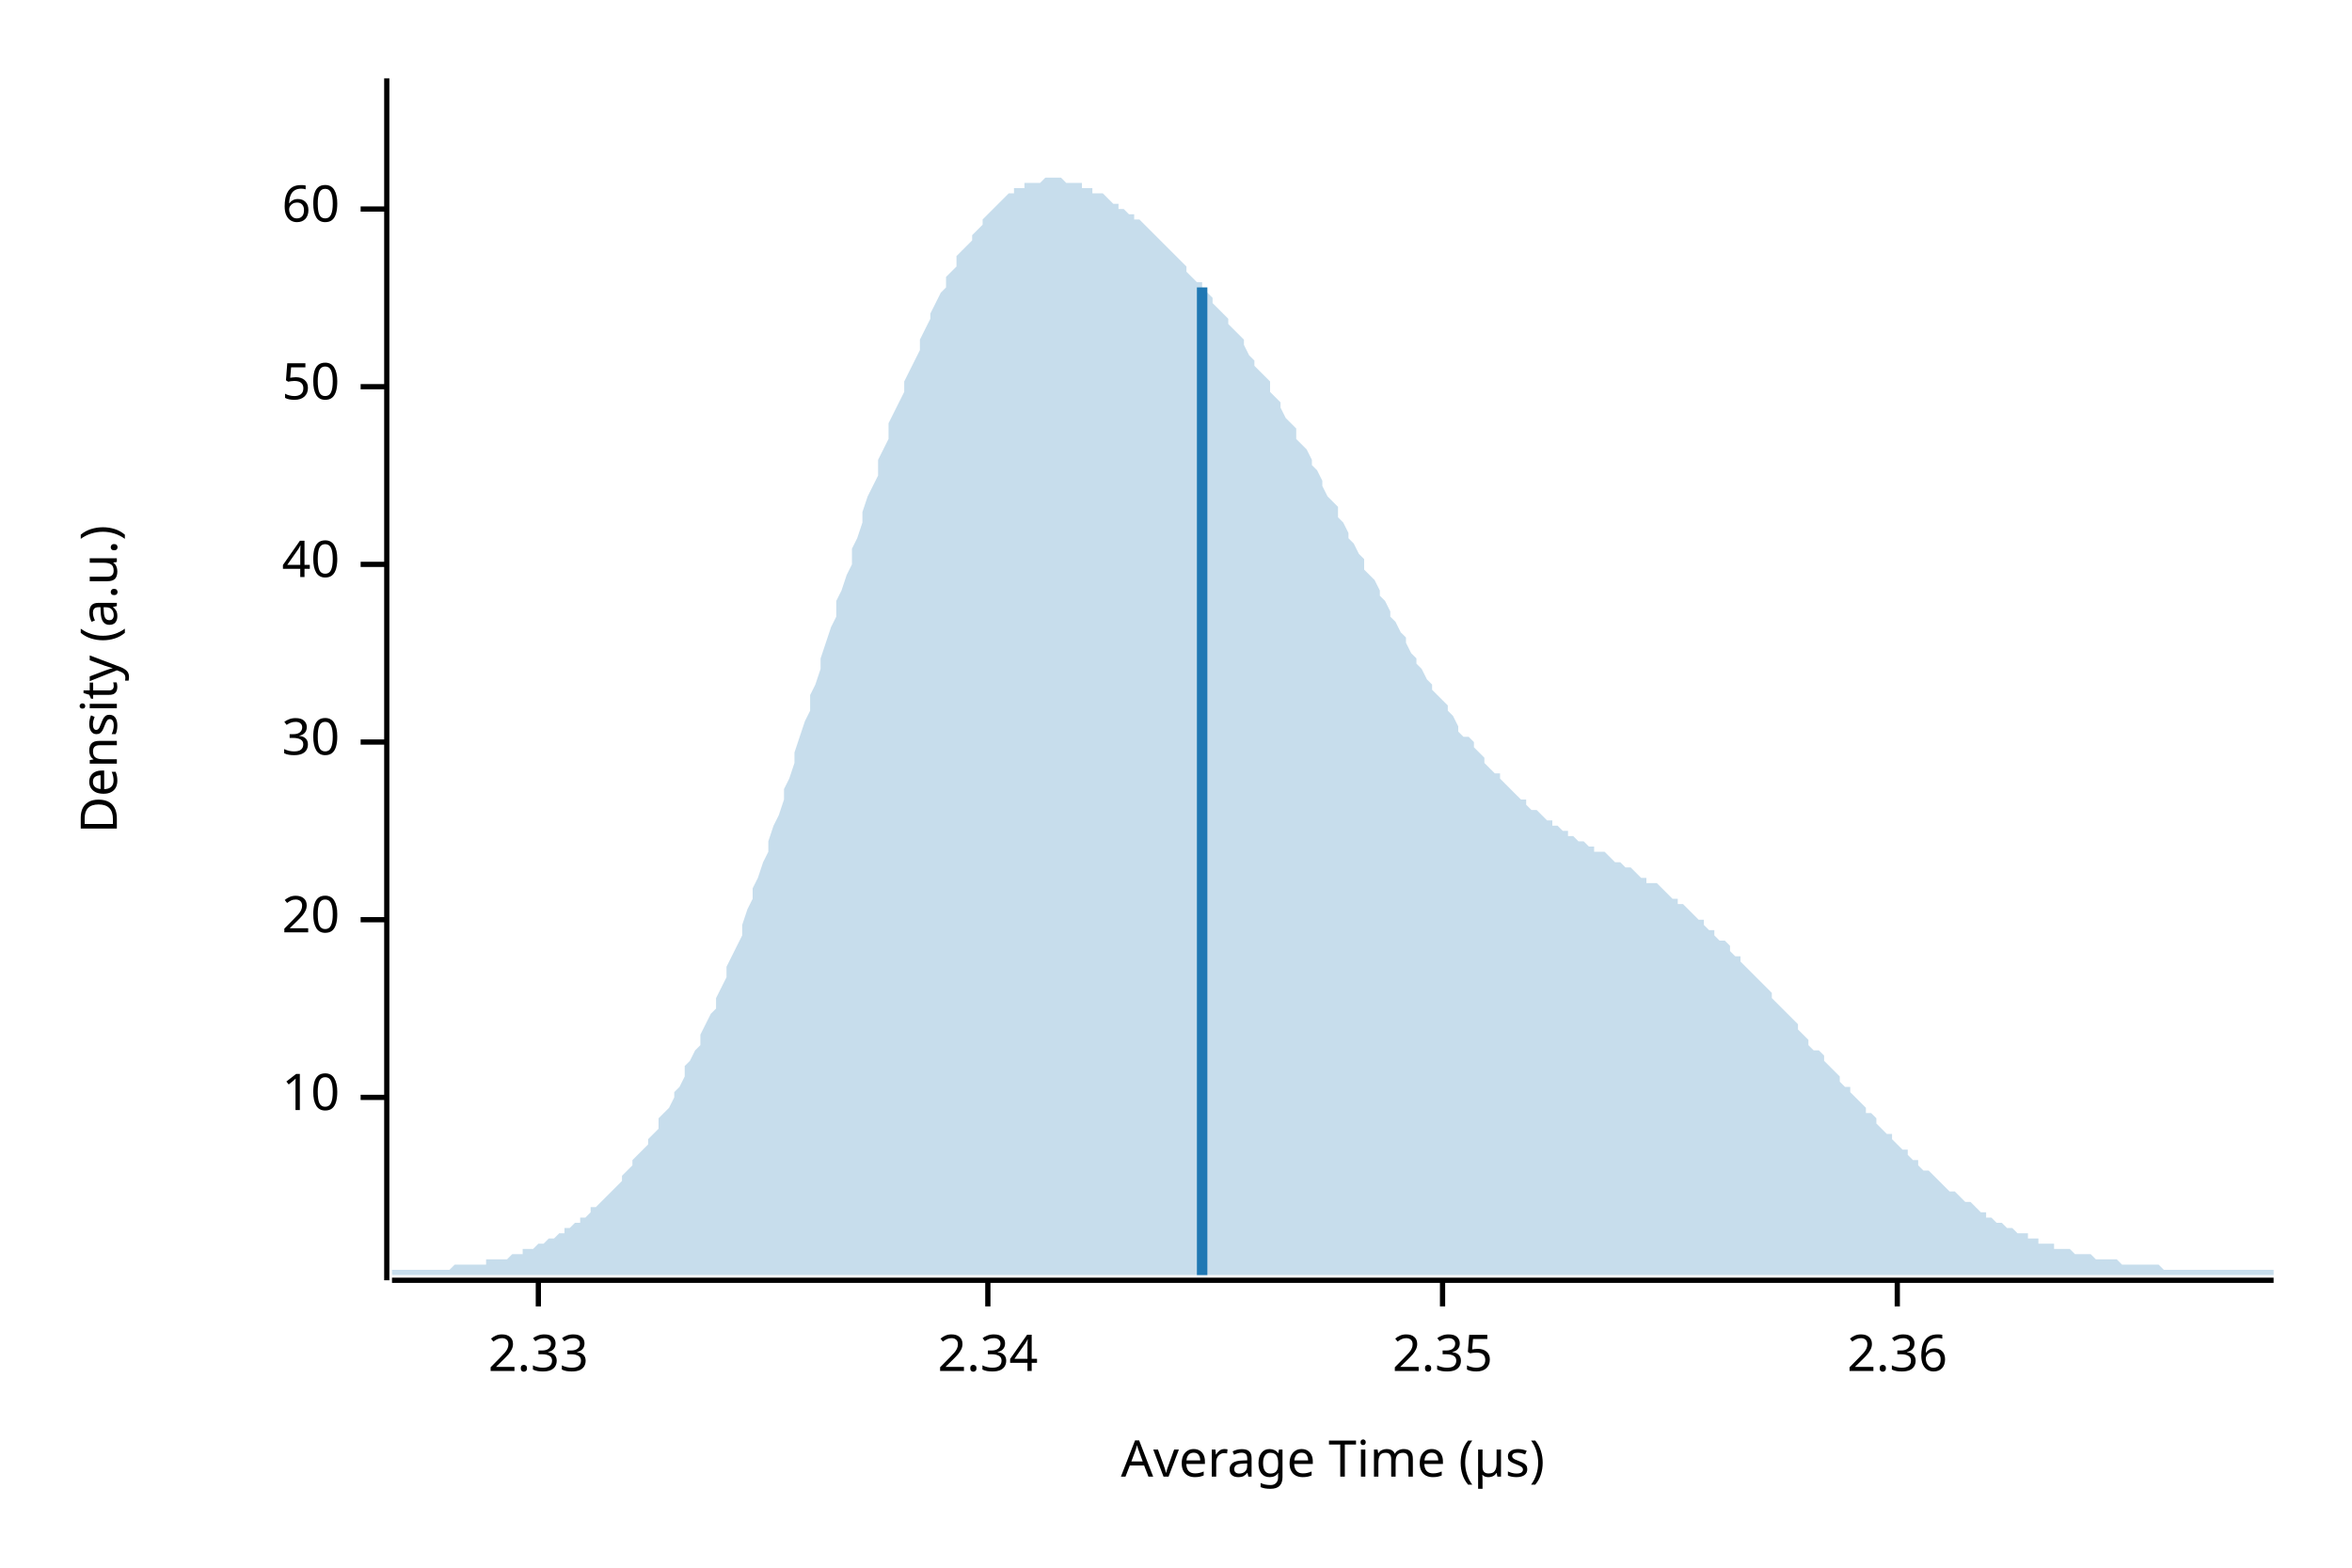
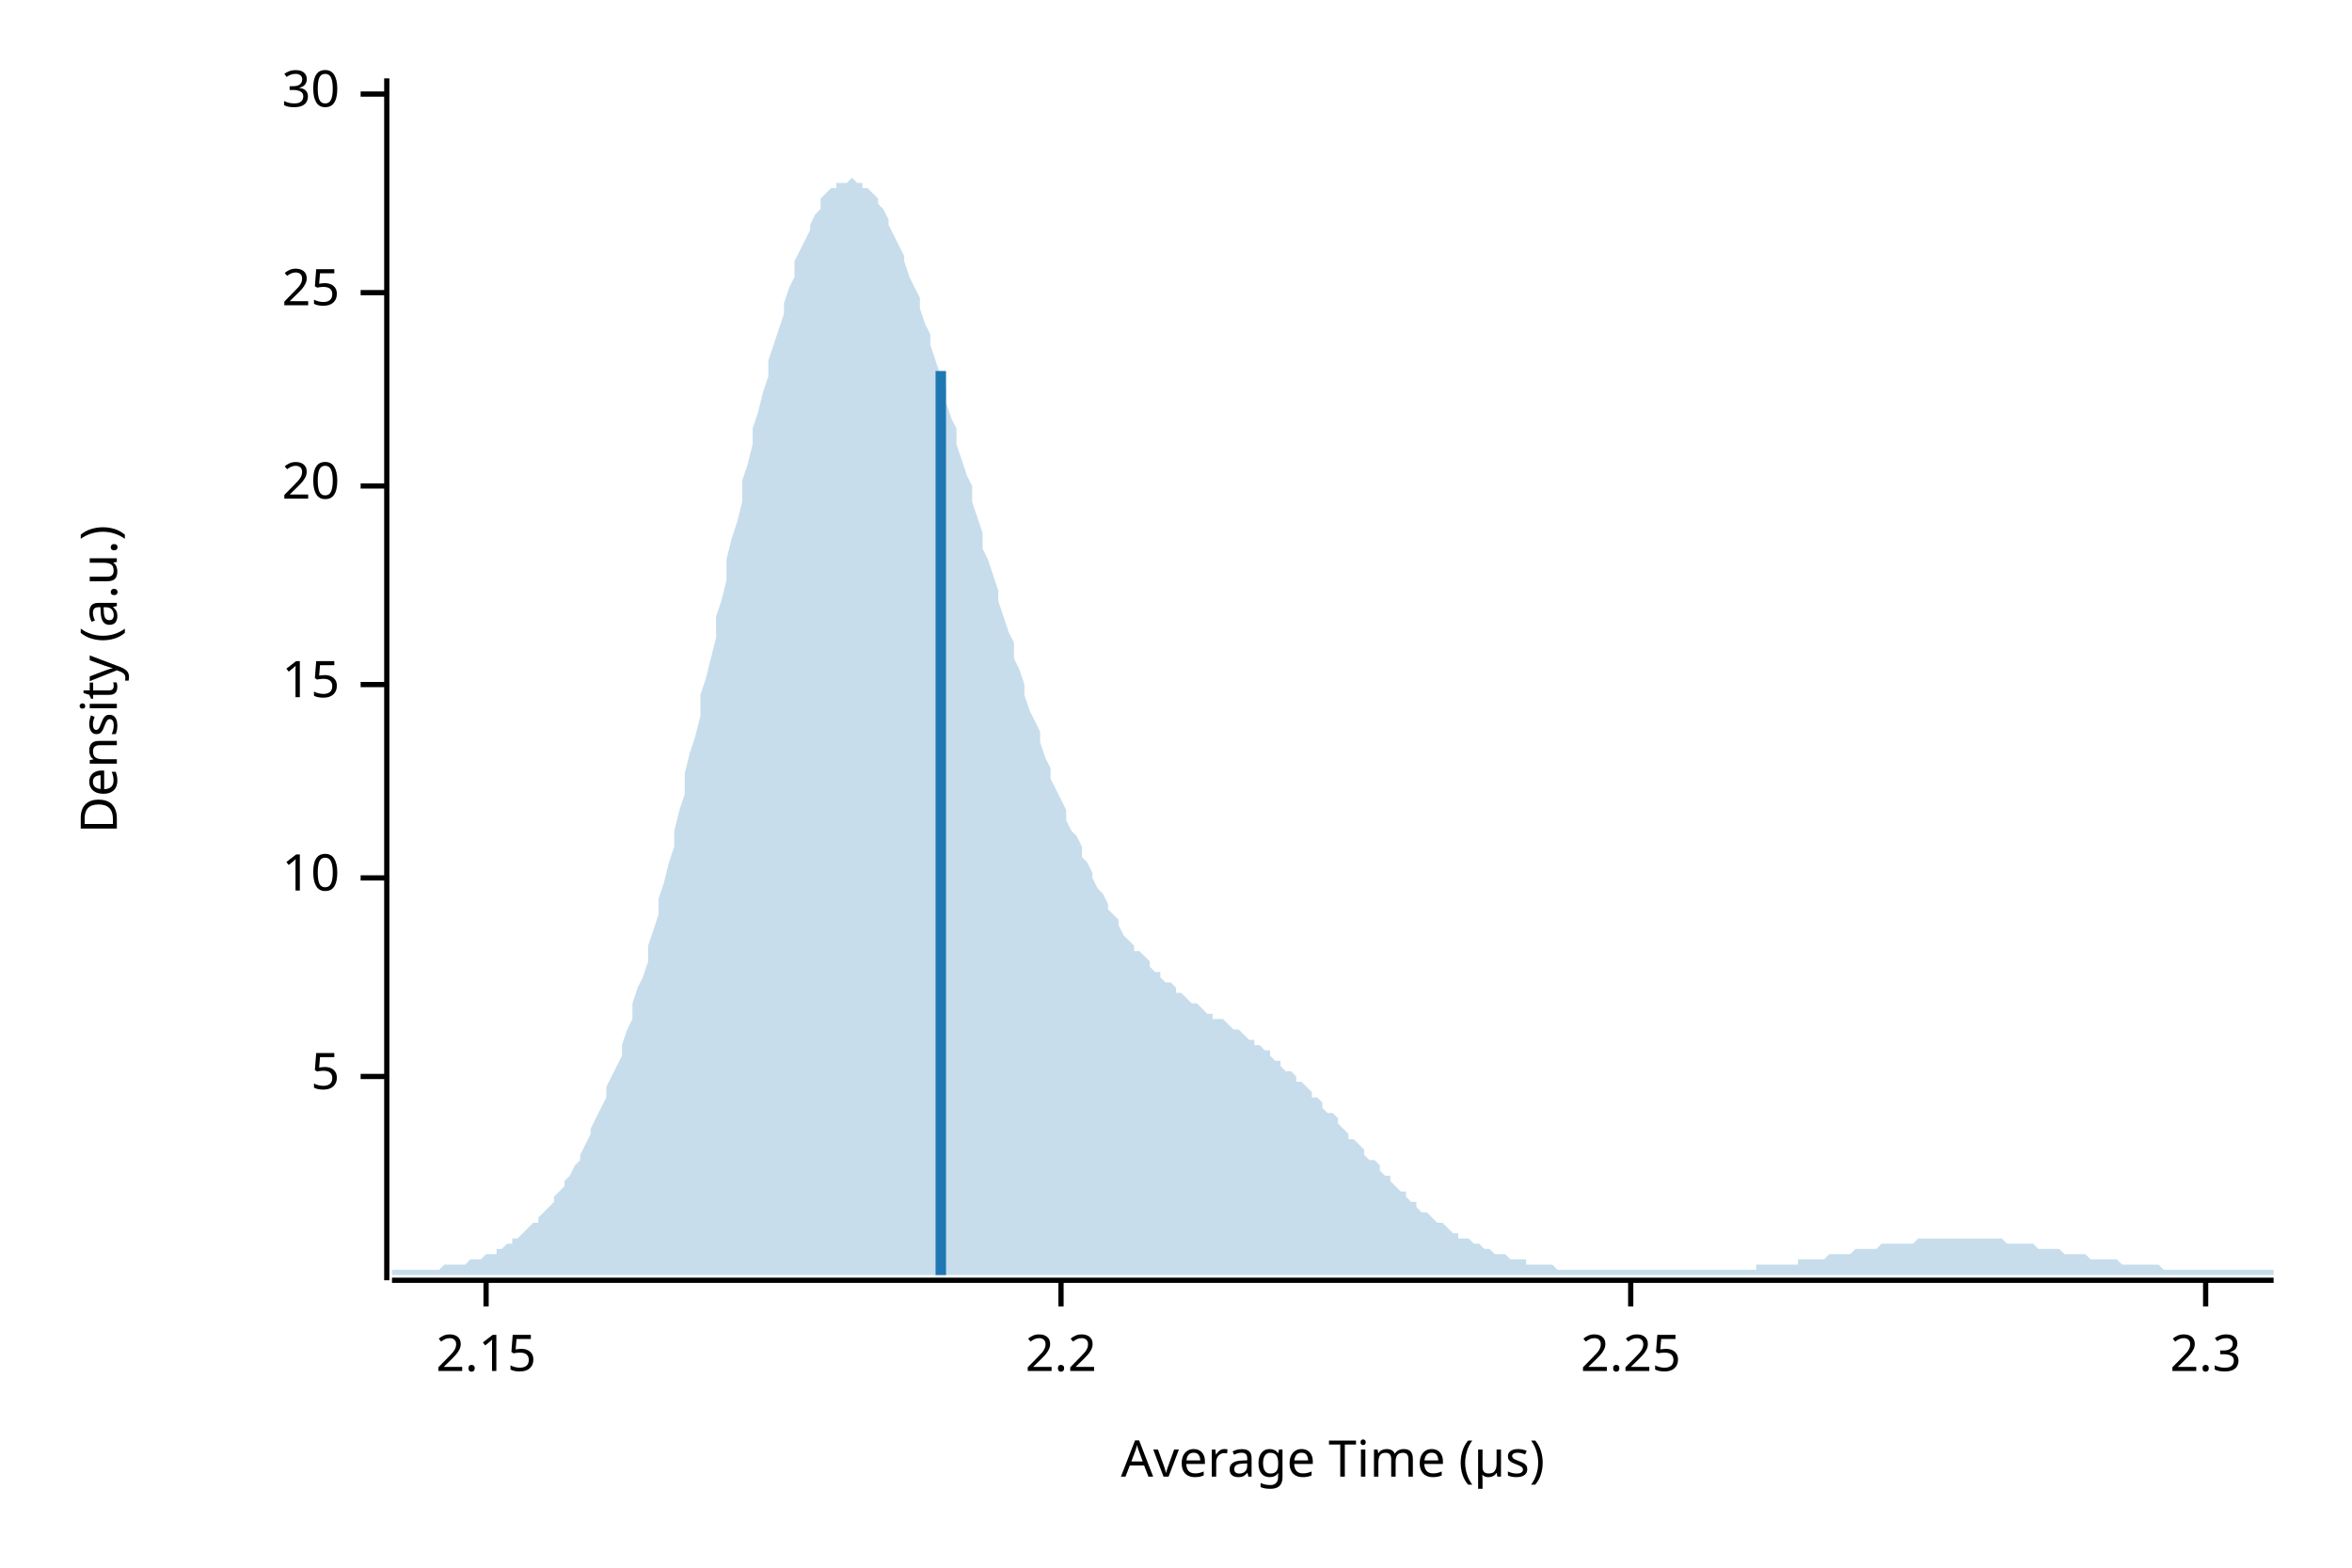
<svg xmlns="http://www.w3.org/2000/svg" width="450" height="300" viewBox="0 0 450 300">
  <text x="15" y="130" dy="0.76em" text-anchor="middle" font-family="sans-serif" font-size="9.677" opacity="1" fill="#000000" transform="rotate(270, 15, 130)">
Density (a.u.)
</text>
  <text x="255" y="285" dy="-0.5ex" text-anchor="middle" font-family="sans-serif" font-size="9.677" opacity="1" fill="#000000">
Average Time (µs)
</text>
  <polyline fill="none" opacity="1" stroke="#000000" stroke-width="1" points="74,15 74,245 " />
-   <text x="65" y="210" dy="0.5ex" text-anchor="end" font-family="sans-serif" font-size="9.677" opacity="1" fill="#000000">
+   <text x="65" y="206" dy="0.5ex" text-anchor="end" font-family="sans-serif" font-size="9.677" opacity="1" fill="#000000">
+ 5
+ </text>
+   <polyline fill="none" opacity="1" stroke="#000000" stroke-width="1" points="69,206 74,206 " />
+   <text x="65" y="168" dy="0.5ex" text-anchor="end" font-family="sans-serif" font-size="9.677" opacity="1" fill="#000000">
10
</text>
-   <polyline fill="none" opacity="1" stroke="#000000" stroke-width="1" points="69,210 74,210 " />
-   <text x="65" y="176" dy="0.5ex" text-anchor="end" font-family="sans-serif" font-size="9.677" opacity="1" fill="#000000">
+   <polyline fill="none" opacity="1" stroke="#000000" stroke-width="1" points="69,168 74,168 " />
+   <text x="65" y="131" dy="0.5ex" text-anchor="end" font-family="sans-serif" font-size="9.677" opacity="1" fill="#000000">
+ 15
+ </text>
+   <polyline fill="none" opacity="1" stroke="#000000" stroke-width="1" points="69,131 74,131 " />
+   <text x="65" y="93" dy="0.5ex" text-anchor="end" font-family="sans-serif" font-size="9.677" opacity="1" fill="#000000">
20
</text>
-   <polyline fill="none" opacity="1" stroke="#000000" stroke-width="1" points="69,176 74,176 " />
-   <text x="65" y="142" dy="0.5ex" text-anchor="end" font-family="sans-serif" font-size="9.677" opacity="1" fill="#000000">
+   <polyline fill="none" opacity="1" stroke="#000000" stroke-width="1" points="69,93 74,93 " />
+   <text x="65" y="56" dy="0.5ex" text-anchor="end" font-family="sans-serif" font-size="9.677" opacity="1" fill="#000000">
+ 25
+ </text>
+   <polyline fill="none" opacity="1" stroke="#000000" stroke-width="1" points="69,56 74,56 " />
+   <text x="65" y="18" dy="0.5ex" text-anchor="end" font-family="sans-serif" font-size="9.677" opacity="1" fill="#000000">
30
</text>
-   <polyline fill="none" opacity="1" stroke="#000000" stroke-width="1" points="69,142 74,142 " />
-   <text x="65" y="108" dy="0.5ex" text-anchor="end" font-family="sans-serif" font-size="9.677" opacity="1" fill="#000000">
- 40
+   <polyline fill="none" opacity="1" stroke="#000000" stroke-width="1" points="69,18 74,18 " />
+   <polyline fill="none" opacity="1" stroke="#000000" stroke-width="1" points="75,245 435,245 " />
+   <text x="93" y="255" dy="0.76em" text-anchor="middle" font-family="sans-serif" font-size="9.677" opacity="1" fill="#000000">
+ 2.15
</text>
-   <polyline fill="none" opacity="1" stroke="#000000" stroke-width="1" points="69,108 74,108 " />
-   <text x="65" y="74" dy="0.5ex" text-anchor="end" font-family="sans-serif" font-size="9.677" opacity="1" fill="#000000">
- 50
+   <polyline fill="none" opacity="1" stroke="#000000" stroke-width="1" points="93,245 93,250 " />
+   <text x="203" y="255" dy="0.76em" text-anchor="middle" font-family="sans-serif" font-size="9.677" opacity="1" fill="#000000">
+ 2.2
</text>
-   <polyline fill="none" opacity="1" stroke="#000000" stroke-width="1" points="69,74 74,74 " />
-   <text x="65" y="40" dy="0.5ex" text-anchor="end" font-family="sans-serif" font-size="9.677" opacity="1" fill="#000000">
- 60
+   <polyline fill="none" opacity="1" stroke="#000000" stroke-width="1" points="203,245 203,250 " />
+   <text x="312" y="255" dy="0.76em" text-anchor="middle" font-family="sans-serif" font-size="9.677" opacity="1" fill="#000000">
+ 2.25
</text>
-   <polyline fill="none" opacity="1" stroke="#000000" stroke-width="1" points="69,40 74,40 " />
-   <polyline fill="none" opacity="1" stroke="#000000" stroke-width="1" points="75,245 435,245 " />
-   <text x="103" y="255" dy="0.76em" text-anchor="middle" font-family="sans-serif" font-size="9.677" opacity="1" fill="#000000">
- 2.33
+   <polyline fill="none" opacity="1" stroke="#000000" stroke-width="1" points="312,245 312,250 " />
+   <text x="422" y="255" dy="0.76em" text-anchor="middle" font-family="sans-serif" font-size="9.677" opacity="1" fill="#000000">
+ 2.3
</text>
-   <polyline fill="none" opacity="1" stroke="#000000" stroke-width="1" points="103,245 103,250 " />
-   <text x="189" y="255" dy="0.76em" text-anchor="middle" font-family="sans-serif" font-size="9.677" opacity="1" fill="#000000">
- 2.34
- </text>
-   <polyline fill="none" opacity="1" stroke="#000000" stroke-width="1" points="189,245 189,250 " />
-   <text x="276" y="255" dy="0.76em" text-anchor="middle" font-family="sans-serif" font-size="9.677" opacity="1" fill="#000000">
- 2.35
- </text>
-   <polyline fill="none" opacity="1" stroke="#000000" stroke-width="1" points="276,245 276,250 " />
-   <text x="363" y="255" dy="0.76em" text-anchor="middle" font-family="sans-serif" font-size="9.677" opacity="1" fill="#000000">
- 2.36
- </text>
-   <polyline fill="none" opacity="1" stroke="#000000" stroke-width="1" points="363,245 363,250 " />
-   <polygon opacity="0.25" fill="#1F78B4" points="75,243 75,243 76,243 77,243 77,243 78,243 79,243 80,243 80,243 81,243 82,243 82,243 83,243 84,243 85,243 85,243 86,243 87,242 87,242 88,242 89,242 90,242 90,242 91,242 92,242 93,242 93,241 94,241 95,241 95,241 96,241 97,241 98,240 98,240 99,240 100,240 100,239 101,239 102,239 103,238 103,238 104,238 105,237 106,237 106,237 107,236 108,236 108,235 109,235 110,234 111,234 111,233 112,233 113,232 113,231 114,231 115,230 116,229 116,229 117,228 118,227 119,226 119,225 120,224 121,223 121,222 122,221 123,220 124,219 124,218 125,217 126,216 126,214 127,213 128,212 129,210 129,209 130,208 131,206 131,204 132,203 133,201 134,200 134,198 135,196 136,194 137,193 137,191 138,189 139,187 139,185 140,183 141,181 142,179 142,177 143,174 144,172 144,170 145,168 146,165 147,163 147,161 148,158 149,156 150,153 150,151 151,149 152,146 152,144 153,141 154,138 155,136 155,133 156,131 157,128 157,126 158,123 159,120 160,118 160,115 161,113 162,110 163,108 163,105 164,103 165,100 165,98 166,95 167,93 168,91 168,88 169,86 170,84 170,81 171,79 172,77 173,75 173,73 174,71 175,69 176,67 176,65 177,63 178,61 178,60 179,58 180,56 181,55 181,53 182,52 183,51 183,49 184,48 185,47 186,46 186,45 187,44 188,43 188,42 189,41 190,40 191,39 191,39 192,38 193,37 194,37 194,36 195,36 196,36 196,35 197,35 198,35 199,35 199,35 200,34 201,34 201,34 202,34 203,34 204,35 204,35 205,35 206,35 207,35 207,36 208,36 209,36 209,37 210,37 211,37 212,38 212,38 213,39 214,39 214,40 215,40 216,41 217,41 217,42 218,42 219,43 220,44 220,44 221,45 222,46 222,46 223,47 224,48 225,49 225,49 226,50 227,51 227,52 228,53 229,54 230,54 230,55 231,56 232,57 232,58 233,59 234,60 235,61 235,62 236,63 237,64 238,65 238,66 239,68 240,69 240,70 241,71 242,72 243,73 243,75 244,76 245,77 245,78 246,80 247,81 248,82 248,84 249,85 250,86 251,88 251,89 252,90 253,92 253,93 254,95 255,96 256,97 256,99 257,100 258,102 258,103 259,104 260,106 261,107 261,109 262,110 263,111 264,113 264,114 265,115 266,117 266,118 267,119 268,121 269,122 269,123 270,125 271,126 271,127 272,128 273,130 274,131 274,132 275,133 276,134 277,135 277,136 278,137 279,139 279,140 280,141 281,141 282,142 282,143 283,144 284,145 284,146 285,147 286,148 287,148 287,149 288,150 289,151 289,151 290,152 291,153 292,153 292,154 293,155 294,155 295,156 295,156 296,157 297,157 297,158 298,158 299,159 300,159 300,160 301,160 302,161 302,161 303,161 304,162 305,162 305,163 306,163 307,163 308,164 308,164 309,165 310,165 310,165 311,166 312,166 313,167 313,167 314,168 315,168 315,169 316,169 317,169 318,170 318,170 319,171 320,172 321,172 321,173 322,173 323,174 323,174 324,175 325,176 326,176 326,177 327,178 328,178 328,179 329,180 330,180 331,181 331,182 332,183 333,183 333,184 334,185 335,186 336,187 336,187 337,188 338,189 339,190 339,191 340,192 341,193 341,193 342,194 343,195 344,196 344,197 345,198 346,199 346,200 347,201 348,201 349,202 349,203 350,204 351,205 352,206 352,207 353,208 354,208 354,209 355,210 356,211 357,212 357,213 358,213 359,214 359,215 360,216 361,217 362,217 362,218 363,219 364,220 365,220 365,221 366,222 367,222 367,223 368,224 369,224 370,225 370,225 371,226 372,227 372,227 373,228 374,228 375,229 375,229 376,230 377,230 378,231 378,231 379,232 380,232 380,233 381,233 382,234 383,234 383,234 384,235 385,235 385,235 386,236 387,236 388,236 388,237 389,237 390,237 390,238 391,238 392,238 393,238 393,239 394,239 395,239 396,239 396,239 397,240 398,240 398,240 399,240 400,240 401,241 401,241 402,241 403,241 403,241 404,241 405,241 406,242 406,242 407,242 408,242 409,242 409,242 410,242 411,242 411,242 412,242 413,242 414,243 414,243 415,243 416,243 416,243 417,243 418,243 419,243 419,243 420,243 421,243 422,243 422,243 423,243 424,243 424,243 425,243 426,243 427,243 427,243 428,243 429,243 429,243 430,243 431,243 432,243 432,243 433,243 434,243 435,243 435,244 75,244 " />
-   <polyline fill="none" opacity="1" stroke="#1F78B4" stroke-width="2" points="230,244 230,55 " />
+   <polyline fill="none" opacity="1" stroke="#000000" stroke-width="1" points="422,245 422,250 " />
+   <polygon opacity="0.25" fill="#1F78B4" points="75,243 75,243 76,243 77,243 77,243 78,243 79,243 80,243 80,243 81,243 82,243 82,243 83,243 84,243 85,242 85,242 86,242 87,242 87,242 88,242 89,242 90,241 90,241 91,241 92,241 93,240 93,240 94,240 95,240 95,239 96,239 97,238 98,238 98,237 99,237 100,236 100,236 101,235 102,234 103,234 103,233 104,232 105,231 106,230 106,229 107,228 108,227 108,226 109,225 110,223 111,222 111,221 112,219 113,217 113,216 114,214 115,212 116,210 116,208 117,206 118,204 119,202 119,200 120,197 121,195 121,192 122,189 123,187 124,184 124,181 125,178 126,175 126,172 127,169 128,165 129,162 129,159 130,155 131,152 131,148 132,144 133,141 134,137 134,133 135,130 136,126 137,122 137,118 138,115 139,111 139,107 140,103 141,100 142,96 142,92 143,89 144,85 144,82 145,79 146,75 147,72 147,69 148,66 149,63 150,60 150,58 151,55 152,53 152,50 153,48 154,46 155,44 155,43 156,41 157,40 157,38 158,37 159,36 160,36 160,35 161,35 162,35 163,34 163,34 164,35 165,35 165,36 166,36 167,37 168,38 168,39 169,40 170,42 170,43 171,45 172,47 173,49 173,50 174,53 175,55 176,57 176,59 177,62 178,64 178,66 179,69 180,72 181,74 181,77 182,80 183,82 183,85 184,88 185,91 186,93 186,96 187,99 188,102 188,105 189,107 190,110 191,113 191,115 192,118 193,121 194,123 194,126 195,128 196,131 196,133 197,136 198,138 199,140 199,142 200,145 201,147 201,149 202,151 203,153 204,155 204,157 205,159 206,160 207,162 207,164 208,165 209,167 209,168 210,170 211,171 212,173 212,174 213,175 214,176 214,177 215,179 216,180 217,181 217,182 218,182 219,183 220,184 220,185 221,186 222,186 222,187 223,188 224,188 225,189 225,190 226,190 227,191 227,191 228,192 229,192 230,193 230,193 231,194 232,194 232,195 233,195 234,195 235,196 235,196 236,197 237,197 238,198 238,198 239,199 240,199 240,200 241,200 242,201 243,201 243,202 244,203 245,203 245,204 246,205 247,205 248,206 248,207 249,207 250,208 251,209 251,210 252,210 253,211 253,212 254,213 255,213 256,214 256,215 257,216 258,217 258,218 259,218 260,219 261,220 261,221 262,222 263,222 264,223 264,224 265,225 266,225 266,226 267,227 268,228 269,228 269,229 270,230 271,230 271,231 272,232 273,232 274,233 274,233 275,234 276,234 277,235 277,235 278,236 279,236 279,237 280,237 281,237 282,238 282,238 283,238 284,239 284,239 285,239 286,240 287,240 287,240 288,240 289,241 289,241 290,241 291,241 292,241 292,242 293,242 294,242 295,242 295,242 296,242 297,242 297,242 298,243 299,243 300,243 300,243 301,243 302,243 302,243 303,243 304,243 305,243 305,243 306,243 307,243 308,243 308,243 309,243 310,243 310,243 311,243 312,243 313,243 313,243 314,243 315,243 315,243 316,243 317,243 318,243 318,243 319,243 320,243 321,243 321,243 322,243 323,243 323,243 324,243 325,243 326,243 326,243 327,243 328,243 328,243 329,243 330,243 331,243 331,243 332,243 333,243 333,243 334,243 335,243 336,243 336,242 337,242 338,242 339,242 339,242 340,242 341,242 341,242 342,242 343,242 344,242 344,241 345,241 346,241 346,241 347,241 348,241 349,241 349,241 350,240 351,240 352,240 352,240 353,240 354,240 354,240 355,239 356,239 357,239 357,239 358,239 359,239 359,239 360,238 361,238 362,238 362,238 363,238 364,238 365,238 365,238 366,238 367,237 367,237 368,237 369,237 370,237 370,237 371,237 372,237 372,237 373,237 374,237 375,237 375,237 376,237 377,237 378,237 378,237 379,237 380,237 380,237 381,237 382,237 383,237 383,237 384,238 385,238 385,238 386,238 387,238 388,238 388,238 389,238 390,239 390,239 391,239 392,239 393,239 393,239 394,239 395,240 396,240 396,240 397,240 398,240 398,240 399,240 400,241 401,241 401,241 402,241 403,241 403,241 404,241 405,241 406,242 406,242 407,242 408,242 409,242 409,242 410,242 411,242 411,242 412,242 413,242 414,243 414,243 415,243 416,243 416,243 417,243 418,243 419,243 419,243 420,243 421,243 422,243 422,243 423,243 424,243 424,243 425,243 426,243 427,243 427,243 428,243 429,243 429,243 430,243 431,243 432,243 432,243 433,243 434,243 435,243 435,244 75,244 " />
+   <polyline fill="none" opacity="1" stroke="#1F78B4" stroke-width="2" points="180,244 180,71 " />
</svg>
